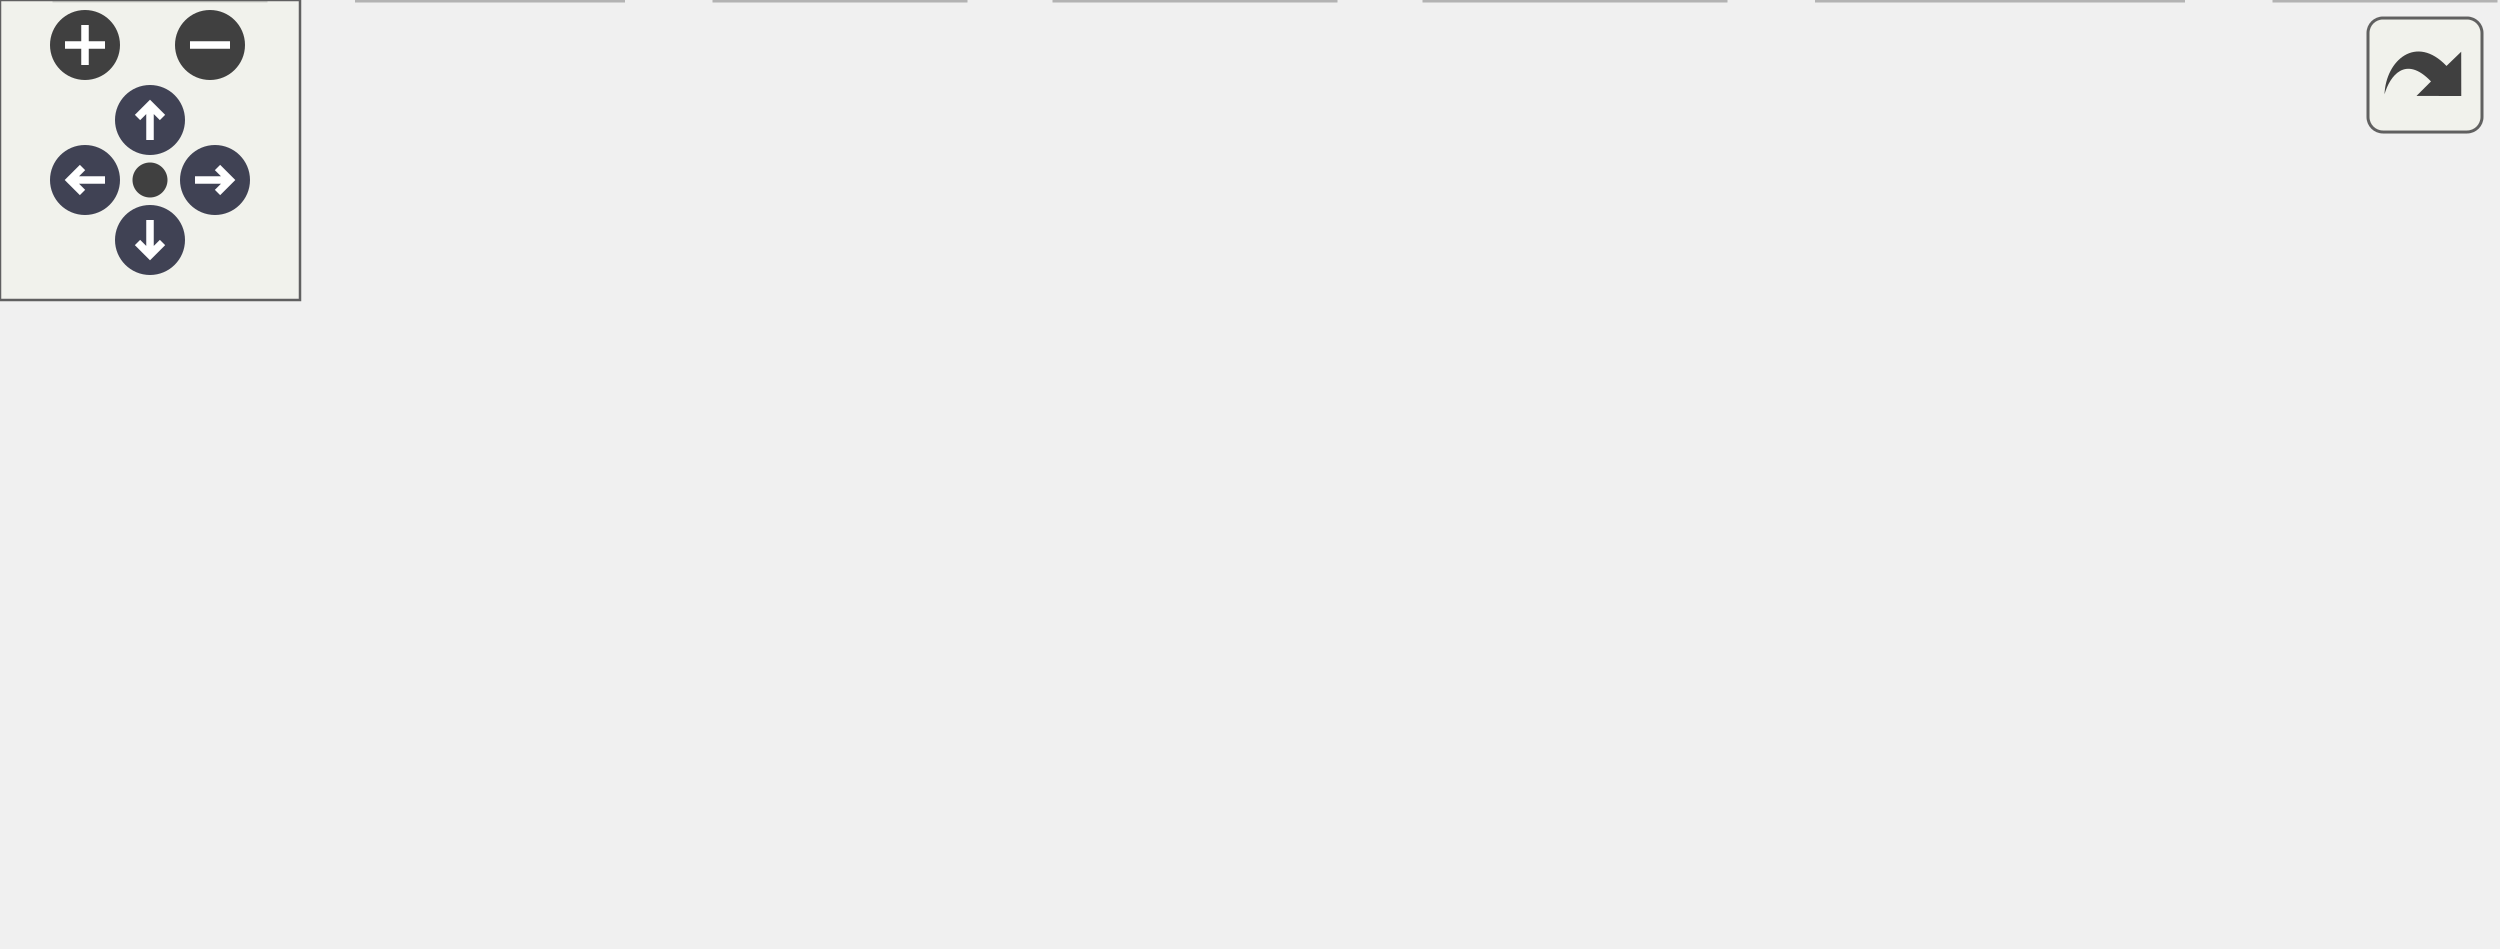
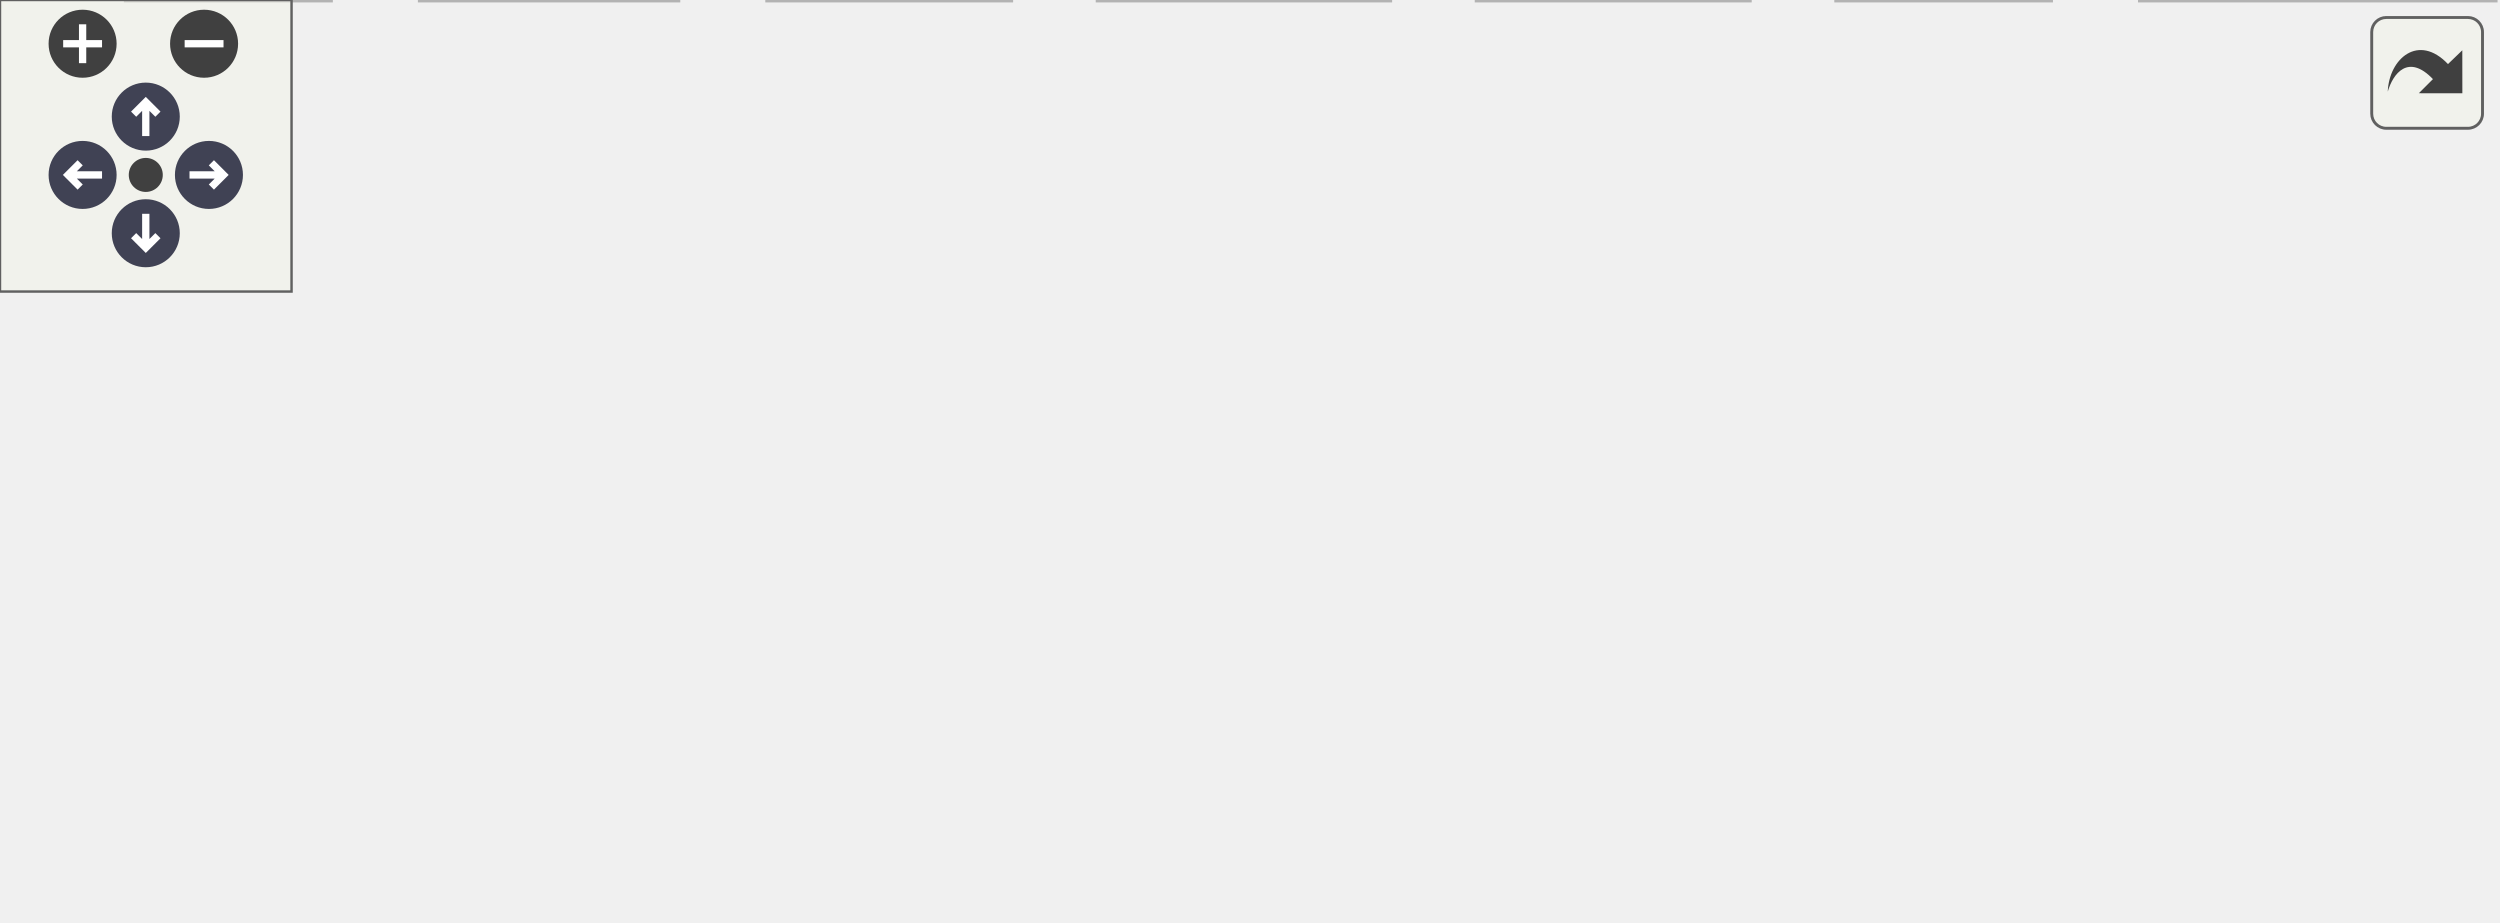
<svg xmlns="http://www.w3.org/2000/svg" xmlns:xlink="http://www.w3.org/1999/xlink" id="main" version="1.1" xml:space="preserve">
  <style type="text/css">
.node, .edge {opacity: 0.7;}
.node.selected, .edge.selected {opacity: 1;}
.edge:hover path { stroke: red; }
.edge:hover polygon { stroke: red; fill: red; }
</style>
  <defs>
    <circle id="rim" cx="0" cy="0" r="7" />
    <circle id="rim2" cx="0" cy="0" r="3.5" />
    <g id="zoomPlus">
      <use xlink:href="#rim" fill="#404040">
        <set attributeName="fill" to="#808080" begin="zoomplus.mouseover" end="zoomplus.mouseout" />
      </use>
      <path d="M-4,0h8M0,-4v8" fill="none" stroke="white" stroke-width="1.5" pointer-events="none" />
    </g>
    <g id="zoomMin">
      <use xlink:href="#rim" fill="#404040">
        <set attributeName="fill" to="#808080" begin="zoomminus.mouseover" end="zoomminus.mouseout" />
      </use>
      <path d="M-4,0h8" fill="none" stroke="white" stroke-width="1.5" pointer-events="none" />
    </g>
    <g id="arrowUp" transform="translate(30 24)">
      <use xlink:href="#rim" />
      <path pointer-events="none" fill="none" stroke="white" stroke-width="1.5" d="M0,-3.0v7 M-2.5,-0.5L0,-3.0L2.5,-0.5" />
    </g>
    <g id="arrowRight" transform="rotate(90) translate(36 -43)">
      <use xlink:href="#rim" />
      <path pointer-events="none" fill="none" stroke="white" stroke-width="1.5" d="M0,-3.0v7 M-2.5,-0.5L0,-3.0L2.5,-0.5" />
    </g>
    <g id="arrowDown" transform="rotate(180) translate(-30 -48)">
      <use xlink:href="#rim" />
      <path pointer-events="none" fill="none" stroke="white" stroke-width="1.5" d="M0,-3.0v7 M-2.5,-0.5L0,-3.0L2.5,-0.5" />
    </g>
    <g id="arrowLeft" transform="rotate(270) translate(-36 17)">
      <use xlink:href="#rim" />
      <path pointer-events="none" fill="none" stroke="white" stroke-width="1.5" d="M0,-3.0v7 M-2.5,-0.5L0,-3.0L2.5,-0.5" />
    </g>
    <g id="resetDef">
      <use xlink:href="#rim2" fill="#404040">
        <set attributeName="fill" to="#808080" begin="reset.mouseover" end="reset.mouseout" />
      </use>
    </g>
  </defs>
  <svg id="graph" class="graph">
    <g id="viewport">
      <g id="Node000001" class="node">
        <g id="a_Node000001">
          <a xlink:title=" ">
-             <polygon fill="#999999" stroke="#666666" points="216.5,-129 119.5,-129 119.5,-110 216.5,-110 216.5,-129" />
-             <text text-anchor="middle" x="168" y="-117" font-family="Helvetica,sans-Serif" font-size="10.00">McuUidType.hpp</text>
+             <polygon fill="#999999" stroke="#666666" points="267.5,-129 170.5,-129 170.5,-110 267.5,-110 267.5,-129" />
+             <text text-anchor="middle" x="219" y="-117" font-family="Helvetica,sans-Serif" font-size="10.00">McuUidType.hpp</text>
          </a>
        </g>
      </g>
      <g id="Node000002" class="node">
        <g id="a_Node000002">
          <a xlink:title=" ">
            <polygon fill="#e0e0e0" stroke="#999999" points="64,-74 0,-74 0,-55 64,-55 64,-74" />
            <text text-anchor="middle" x="32" y="-62" font-family="Helvetica,sans-Serif" font-size="10.00">algorithm</text>
          </a>
        </g>
      </g>
      <g id="edge1_Node000001_Node000002" class="edge">
        <g id="a_edge1_Node000001_Node000002">
          <a xlink:title=" ">
-             <path fill="none" stroke="#63b8ff" d="M146.15,-109.98C123.88,-101.3 89.1,-87.75 63.78,-77.88" />
-             <polygon fill="#63b8ff" stroke="#63b8ff" points="64.84,-74.54 54.25,-74.17 62.29,-81.06 64.84,-74.54" />
+             <path fill="none" stroke="#63b8ff" d="M188.96,-109.98C157.29,-101.01 107.23,-86.82 72.19,-76.89" />
+             <polygon fill="#63b8ff" stroke="#63b8ff" points="72.86,-73.44 62.28,-74.08 70.95,-80.18 72.86,-73.44" />
          </a>
        </g>
      </g>
      <g id="Node000003" class="node">
        <g id="a_Node000003">
          <a xlink:title=" ">
-             <polygon fill="#e0e0e0" stroke="#999999" points="53,-19 11,-19 11,0 53,0 53,-19" />
-             <text text-anchor="middle" x="32" y="-7" font-family="Helvetica,sans-Serif" font-size="10.00">array</text>
+             <polygon fill="#e0e0e0" stroke="#999999" points="68,-19 26,-19 26,0 68,0 68,-19" />
+             <text text-anchor="middle" x="47" y="-7" font-family="Helvetica,sans-Serif" font-size="10.00">array</text>
          </a>
        </g>
      </g>
      <g id="edge2_Node000001_Node000003" class="edge">
        <g id="a_edge2_Node000001_Node000003">
          <a xlink:title=" ">
-             <path fill="none" stroke="#63b8ff" d="M156.87,-109.66C133.64,-91.22 79.78,-48.45 50.98,-25.57" />
-             <polygon fill="#63b8ff" stroke="#63b8ff" points="52.91,-22.64 42.9,-19.16 48.56,-28.12 52.91,-22.64" />
+             <path fill="none" stroke="#63b8ff" d="M205.22,-109.84C175.65,-91.28 105.91,-47.49 69.7,-24.75" />
+             <polygon fill="#63b8ff" stroke="#63b8ff" points="71.18,-21.55 60.85,-19.2 67.46,-27.48 71.18,-21.55" />
          </a>
        </g>
      </g>
      <g id="Node000004" class="node">
        <g id="a_Node000004">
          <a xlink:title=" ">
-             <polygon fill="#e0e0e0" stroke="#999999" points="124.5,-19 71.5,-19 71.5,0 124.5,0 124.5,-19" />
-             <text text-anchor="middle" x="98" y="-7" font-family="Helvetica,sans-Serif" font-size="10.00">cstddef</text>
+             <polygon fill="#e0e0e0" stroke="#999999" points="139.5,-19 86.5,-19 86.5,0 139.5,0 139.5,-19" />
+             <text text-anchor="middle" x="113" y="-7" font-family="Helvetica,sans-Serif" font-size="10.00">cstddef</text>
          </a>
        </g>
      </g>
      <g id="edge3_Node000001_Node000004" class="edge">
        <g id="a_edge3_Node000001_Node000004">
          <a xlink:title=" ">
-             <path fill="none" stroke="#63b8ff" d="M162.27,-109.66C150.68,-91.77 124.25,-51 109.14,-27.69" />
-             <polygon fill="#63b8ff" stroke="#63b8ff" points="111.99,-25.65 103.61,-19.16 106.11,-29.45 111.99,-25.65" />
+             <path fill="none" stroke="#63b8ff" d="M210.33,-109.66C192.46,-91.46 151.32,-49.55 128.67,-26.47" />
+             <polygon fill="#63b8ff" stroke="#63b8ff" points="131,-23.84 121.5,-19.16 126,-28.75 131,-23.84" />
          </a>
        </g>
      </g>
      <g id="Node000005" class="node">
        <g id="a_Node000005">
          <a xlink:title=" ">
-             <polygon fill="#e0e0e0" stroke="#999999" points="193,-19 143,-19 143,0 193,0 193,-19" />
-             <text text-anchor="middle" x="168" y="-7" font-family="Helvetica,sans-Serif" font-size="10.00">cstdint</text>
+             <polygon fill="#e0e0e0" stroke="#999999" points="208,-19 158,-19 158,0 208,0 208,-19" />
+             <text text-anchor="middle" x="183" y="-7" font-family="Helvetica,sans-Serif" font-size="10.00">cstdint</text>
          </a>
        </g>
      </g>
      <g id="edge4_Node000001_Node000005" class="edge">
        <g id="a_edge4_Node000001_Node000005">
          <a xlink:title=" ">
-             <path fill="none" stroke="#63b8ff" d="M168,-109.66C168,-92.17 168,-52.8 168,-29.27" />
-             <polygon fill="#63b8ff" stroke="#63b8ff" points="171.5,-29.16 168,-19.16 164.5,-29.16 171.5,-29.16" />
+             <path fill="none" stroke="#63b8ff" d="M210.45,-109.83C202.79,-101.45 191.99,-87.98 187,-74 181.83,-59.52 181.1,-42.01 181.51,-29.05" />
+             <polygon fill="#63b8ff" stroke="#63b8ff" points="185,-29.2 182.08,-19.02 178.02,-28.8 185,-29.2" />
          </a>
        </g>
      </g>
      <g id="Node000006" class="node">
        <g id="a_Node000006">
          <a xlink:title=" ">
-             <polygon fill="#e0e0e0" stroke="#999999" points="378,-74 328,-74 328,-55 378,-55 378,-74" />
-             <text text-anchor="middle" x="353" y="-62" font-family="Helvetica,sans-Serif" font-size="10.00">cstring</text>
+             <polygon fill="#e0e0e0" stroke="#999999" points="490,-74 440,-74 440,-55 490,-55 490,-74" />
+             <text text-anchor="middle" x="465" y="-62" font-family="Helvetica,sans-Serif" font-size="10.00">cstring</text>
          </a>
        </g>
      </g>
      <g id="edge5_Node000001_Node000006" class="edge">
        <g id="a_edge5_Node000001_Node000006">
          <a xlink:title=" ">
-             <path fill="none" stroke="#63b8ff" d="M197.72,-109.98C230.54,-100.58 283.31,-85.46 318.08,-75.51" />
-             <polygon fill="#63b8ff" stroke="#63b8ff" points="319.16,-78.84 327.81,-72.72 317.23,-72.11 319.16,-78.84" />
+             <path fill="none" stroke="#63b8ff" d="M259.08,-109.92C300.78,-100.98 367.98,-86.56 426,-74 427.26,-73.73 428.54,-73.45 429.83,-73.17" />
+             <polygon fill="#63b8ff" stroke="#63b8ff" points="430.8,-76.54 439.83,-71 429.31,-69.7 430.8,-76.54" />
          </a>
        </g>
      </g>
      <g id="Node000007" class="node">
        <g id="a_Node000007">
          <a xlink:title=" ">
-             <polygon fill="#e0e0e0" stroke="#999999" points="499,-19 455,-19 455,0 499,0 499,-19" />
-             <text text-anchor="middle" x="477" y="-7" font-family="Helvetica,sans-Serif" font-size="10.00">string</text>
+             <polygon fill="#e0e0e0" stroke="#999999" points="422,-19 378,-19 378,0 422,0 422,-19" />
+             <text text-anchor="middle" x="400" y="-7" font-family="Helvetica,sans-Serif" font-size="10.00">string</text>
          </a>
        </g>
      </g>
      <g id="edge6_Node000001_Node000007" class="edge">
        <g id="a_edge6_Node000001_Node000007">
          <a xlink:title=" ">
-             <path fill="none" stroke="#63b8ff" d="M191.62,-109.89C214.66,-101.34 250.57,-87.57 281,-74 298.25,-66.31 301.39,-61.81 319,-55 324.98,-52.69 400.65,-31.63 445.06,-19.33" />
-             <polygon fill="#63b8ff" stroke="#63b8ff" points="446.12,-22.67 454.82,-16.63 444.25,-15.92 446.12,-22.67" />
+             <path fill="none" stroke="#63b8ff" d="M267.8,-110.4C295.4,-103.99 329.4,-92.87 355,-74 371.1,-62.13 383.63,-42.75 391.33,-28.52" />
+             <polygon fill="#63b8ff" stroke="#63b8ff" points="394.64,-29.74 396.07,-19.24 388.41,-26.56 394.64,-29.74" />
          </a>
        </g>
      </g>
      <g id="Node000008" class="node">
        <g id="a_Node000008">
-           <a xlink:href="../../d7/dd7/Helpers_8hpp.html" target="_top" xlink:title=" ">
-             <polygon fill="white" stroke="#666666" points="271.5,-74 196.5,-74 196.5,-55 271.5,-55 271.5,-74" />
-             <text text-anchor="middle" x="234" y="-62" font-family="Helvetica,sans-Serif" font-size="10.00">Helpers.hpp</text>
+           <a xlink:title=" ">
+             <polygon fill="#e0e0e0" stroke="#999999" points="513.5,-19 440.5,-19 440.5,0 513.5,0 513.5,-19" />
+             <text text-anchor="middle" x="477" y="-7" font-family="Helvetica,sans-Serif" font-size="10.00">string_view</text>
          </a>
        </g>
      </g>
      <g id="edge7_Node000001_Node000008" class="edge">
        <g id="a_edge7_Node000001_Node000008">
          <a xlink:title=" ">
-             <path fill="none" stroke="#63b8ff" d="M178.6,-109.98C188.46,-102.07 203.35,-90.11 215.22,-80.58" />
-             <polygon fill="#63b8ff" stroke="#63b8ff" points="217.6,-83.16 223.2,-74.17 213.21,-77.7 217.6,-83.16" />
-           </a>
-         </g>
-       </g>
-       <g id="edge8_Node000008_Node000003" class="edge">
-         <g id="a_edge8_Node000008_Node000003">
-           <a xlink:title=" ">
-             <path fill="none" stroke="#63b8ff" d="M200,-54.95C167.29,-46.67 116.21,-33.59 63.2,-19.28" />
-             <polygon fill="#63b8ff" stroke="#63b8ff" points="63.86,-15.83 53.29,-16.6 62.03,-22.59 63.86,-15.83" />
-           </a>
-         </g>
-       </g>
-       <g id="edge9_Node000008_Node000004" class="edge">
-         <g id="a_edge9_Node000008_Node000004">
-           <a xlink:title=" ">
-             <path fill="none" stroke="#63b8ff" d="M212.15,-54.98C189.88,-46.3 155.1,-32.75 129.78,-22.88" />
-             <polygon fill="#63b8ff" stroke="#63b8ff" points="130.84,-19.54 120.25,-19.17 128.29,-26.06 130.84,-19.54" />
-           </a>
-         </g>
-       </g>
-       <g id="edge10_Node000008_Node000005" class="edge">
-         <g id="a_edge10_Node000008_Node000005">
-           <a xlink:title=" ">
-             <path fill="none" stroke="#63b8ff" d="M223.4,-54.98C213.54,-47.07 198.65,-35.11 186.78,-25.58" />
-             <polygon fill="#63b8ff" stroke="#63b8ff" points="188.79,-22.7 178.8,-19.17 184.4,-28.16 188.79,-22.7" />
-           </a>
-         </g>
-       </g>
-       <g id="edge13_Node000008_Node000007" class="edge">
-         <g id="a_edge13_Node000008_Node000007">
-           <a xlink:title=" ">
-             <path fill="none" stroke="#63b8ff" d="M271.68,-56.31C312.2,-48.42 378.72,-35.01 444.93,-19.15" />
-             <polygon fill="#63b8ff" stroke="#63b8ff" points="445.79,-22.54 454.69,-16.79 444.15,-15.74 445.79,-22.54" />
+             <path fill="none" stroke="#63b8ff" d="M262.73,-109.95C295.37,-102.69 340.6,-90.77 378,-74 407.59,-60.73 438.58,-39.48 457.83,-25.26" />
+             <polygon fill="#63b8ff" stroke="#63b8ff" points="460.15,-27.9 466.05,-19.09 455.95,-22.3 460.15,-27.9" />
          </a>
        </g>
      </g>
      <g id="Node000009" class="node">
        <g id="a_Node000009">
-           <a xlink:title=" ">
-             <polygon fill="#e0e0e0" stroke="#999999" points="267,-19 211,-19 211,0 267,0 267,-19" />
-             <text text-anchor="middle" x="239" y="-7" font-family="Helvetica,sans-Serif" font-size="10.00">iomanip</text>
-           </a>
-         </g>
-       </g>
-       <g id="edge11_Node000008_Node000009" class="edge">
-         <g id="a_edge11_Node000008_Node000009">
-           <a xlink:title=" ">
-             <path fill="none" stroke="#63b8ff" d="M234.83,-54.75C235.48,-47.8 236.42,-37.85 237.24,-29.13" />
-             <polygon fill="#63b8ff" stroke="#63b8ff" points="240.73,-29.37 238.19,-19.09 233.77,-28.72 240.73,-29.37" />
+           <a xlink:href="../../d7/dd7/Helpers_8hpp.html" target="_top" xlink:title=" ">
+             <polygon fill="white" stroke="#666666" points="346,-74 196,-74 196,-55 346,-55 346,-74" />
+             <text text-anchor="middle" x="271" y="-62" font-family="Helvetica,sans-Serif" font-size="10.00">protocols/lacte/Helpers.hpp</text>
+           </a>
+         </g>
+       </g>
+       <g id="edge8_Node000001_Node000009" class="edge">
+         <g id="a_edge8_Node000001_Node000009">
+           <a xlink:title=" ">
+             <path fill="none" stroke="#63b8ff" d="M227.59,-109.75C235.16,-102.03 246.38,-90.6 255.51,-81.28" />
+             <polygon fill="#63b8ff" stroke="#63b8ff" points="258.07,-83.68 262.57,-74.09 253.07,-78.78 258.07,-83.68" />
+           </a>
+         </g>
+       </g>
+       <g id="edge9_Node000009_Node000003" class="edge">
+         <g id="a_edge9_Node000009_Node000003">
+           <a xlink:title=" ">
+             <path fill="none" stroke="#63b8ff" d="M231.1,-54.97C193.85,-46.86 136.5,-34.04 78.04,-19.17" />
+             <polygon fill="#63b8ff" stroke="#63b8ff" points="78.82,-15.76 68.27,-16.67 77.09,-22.54 78.82,-15.76" />
+           </a>
+         </g>
+       </g>
+       <g id="edge10_Node000009_Node000004" class="edge">
+         <g id="a_edge10_Node000009_Node000004">
+           <a xlink:title=" ">
+             <path fill="none" stroke="#63b8ff" d="M245.61,-54.98C219.2,-46.13 177.65,-32.19 148.11,-22.28" />
+             <polygon fill="#63b8ff" stroke="#63b8ff" points="149.18,-18.94 138.58,-19.08 146.95,-25.58 149.18,-18.94" />
+           </a>
+         </g>
+       </g>
+       <g id="edge11_Node000009_Node000005" class="edge">
+         <g id="a_edge11_Node000009_Node000005">
+           <a xlink:title=" ">
+             <path fill="none" stroke="#63b8ff" d="M256.86,-54.98C243.21,-46.77 222.31,-34.18 206.22,-24.49" />
+             <polygon fill="#63b8ff" stroke="#63b8ff" points="207.77,-21.33 197.4,-19.17 204.16,-27.33 207.77,-21.33" />
+           </a>
+         </g>
+       </g>
+       <g id="edge14_Node000009_Node000007" class="edge">
+         <g id="a_edge14_Node000009_Node000007">
+           <a xlink:title=" ">
+             <path fill="none" stroke="#63b8ff" d="M291.73,-54.98C312.76,-46.34 345.55,-32.87 369.54,-23.02" />
+             <polygon fill="#63b8ff" stroke="#63b8ff" points="370.98,-26.21 378.9,-19.17 368.32,-19.73 370.98,-26.21" />
+           </a>
+         </g>
+       </g>
+       <g id="edge15_Node000009_Node000008" class="edge">
+         <g id="a_edge15_Node000009_Node000008">
+           <a xlink:title=" ">
+             <path fill="none" stroke="#63b8ff" d="M304.1,-54.98C339.28,-45.93 395.07,-31.58 433.72,-21.64" />
+             <polygon fill="#63b8ff" stroke="#63b8ff" points="434.83,-24.96 443.64,-19.08 433.09,-18.18 434.83,-24.96" />
          </a>
        </g>
      </g>
      <g id="Node000010" class="node">
        <g id="a_Node000010">
          <a xlink:title=" ">
-             <polygon fill="#e0e0e0" stroke="#999999" points="345,-19 285,-19 285,0 345,0 345,-19" />
-             <text text-anchor="middle" x="315" y="-7" font-family="Helvetica,sans-Serif" font-size="10.00">iostream</text>
-           </a>
-         </g>
-       </g>
-       <g id="edge12_Node000008_Node000010" class="edge">
-         <g id="a_edge12_Node000008_Node000010">
-           <a xlink:title=" ">
-             <path fill="none" stroke="#63b8ff" d="M247.01,-54.98C259.46,-46.84 278.46,-34.41 293.21,-24.76" />
-             <polygon fill="#63b8ff" stroke="#63b8ff" points="295.3,-27.57 301.75,-19.17 291.46,-21.72 295.3,-27.57" />
+             <polygon fill="#e0e0e0" stroke="#999999" points="360,-19 304,-19 304,0 360,0 360,-19" />
+             <text text-anchor="middle" x="332" y="-7" font-family="Helvetica,sans-Serif" font-size="10.00">iomanip</text>
+           </a>
+         </g>
+       </g>
+       <g id="edge12_Node000009_Node000010" class="edge">
+         <g id="a_edge12_Node000009_Node000010">
+           <a xlink:title=" ">
+             <path fill="none" stroke="#63b8ff" d="M280.8,-54.98C289.82,-47.15 303.41,-35.34 314.32,-25.86" />
+             <polygon fill="#63b8ff" stroke="#63b8ff" points="316.77,-28.37 322.02,-19.17 312.18,-23.09 316.77,-28.37" />
          </a>
        </g>
      </g>
      <g id="Node000011" class="node">
        <g id="a_Node000011">
          <a xlink:title=" ">
-             <polygon fill="#e0e0e0" stroke="#999999" points="436.5,-19 363.5,-19 363.5,0 436.5,0 436.5,-19" />
-             <text text-anchor="middle" x="400" y="-7" font-family="Helvetica,sans-Serif" font-size="10.00">string_view</text>
-           </a>
-         </g>
-       </g>
-       <g id="edge14_Node000008_Node000011" class="edge">
-         <g id="a_edge14_Node000008_Node000011">
-           <a xlink:title=" ">
-             <path fill="none" stroke="#63b8ff" d="M260.67,-54.98C288.54,-46.09 332.45,-32.07 363.52,-22.15" />
-             <polygon fill="#63b8ff" stroke="#63b8ff" points="364.66,-25.46 373.12,-19.08 362.53,-18.79 364.66,-25.46" />
+             <polygon fill="#e0e0e0" stroke="#999999" points="286,-19 226,-19 226,0 286,0 286,-19" />
+             <text text-anchor="middle" x="256" y="-7" font-family="Helvetica,sans-Serif" font-size="10.00">iostream</text>
+           </a>
+         </g>
+       </g>
+       <g id="edge13_Node000009_Node000011" class="edge">
+         <g id="a_edge13_Node000009_Node000011">
+           <a xlink:title=" ">
+             <path fill="none" stroke="#63b8ff" d="M268.52,-54.75C266.54,-47.72 263.68,-37.62 261.19,-28.84" />
+             <polygon fill="#63b8ff" stroke="#63b8ff" points="264.52,-27.76 258.43,-19.09 257.79,-29.66 264.52,-27.76" />
          </a>
        </g>
      </g>
    </g>
  </svg>
  <g id="navigator" transform="translate(0 0)" fill="#404254">
    <rect fill="#f2f5e9" fill-opacity="0.5" stroke="#606060" stroke-width=".5" x="0" y="0" width="60" height="60" />
    <use id="zoomplus" xlink:href="#zoomPlus" x="17" y="9" />
    <use id="zoomminus" xlink:href="#zoomMin" x="42" y="9" />
    <use id="reset" xlink:href="#resetDef" x="30" y="36" />
    <use id="arrowup" xlink:href="#arrowUp" x="0" y="0" />
    <use id="arrowright" xlink:href="#arrowRight" x="0" y="0" />
    <use id="arrowdown" xlink:href="#arrowDown" x="0" y="0" />
    <use id="arrowleft" xlink:href="#arrowLeft" x="0" y="0" />
  </g>
  <svg viewBox="0 0 15 15" width="100%" height="30px" preserveAspectRatio="xMaxYMin meet">
    <g id="arrow_out" transform="scale(0.3 0.3)">
      <a xlink:href="McuUidType_8hpp__incl_org.svg" target="_base">
        <rect id="button" ry="5" rx="5" y="6" x="6" height="38" width="38" fill="#f2f5e9" fill-opacity="0.5" stroke="#606060" stroke-width="1.0" />
        <path id="arrow" d="M 11.5,31.437 C 11.94,20.098 22.043,11.323 32.159,21.979 L 37.069,17.246 C 37.069,17.246 37.088,32 37.088,32 L 22.16,31.978 C 22.16,31.978 26.998,27.14 26.998,27.14 C 18.529,18.264 13.292,25.23 11.5,31.437 z" style="fill:#404040;" />
      </a>
    </g>
  </svg>
  <style type="text/css">

[data-mouse-over-selected='false'] { opacity: 0.7; }
[data-mouse-over-selected='true']  { opacity: 1.0; }

</style>
</svg>
